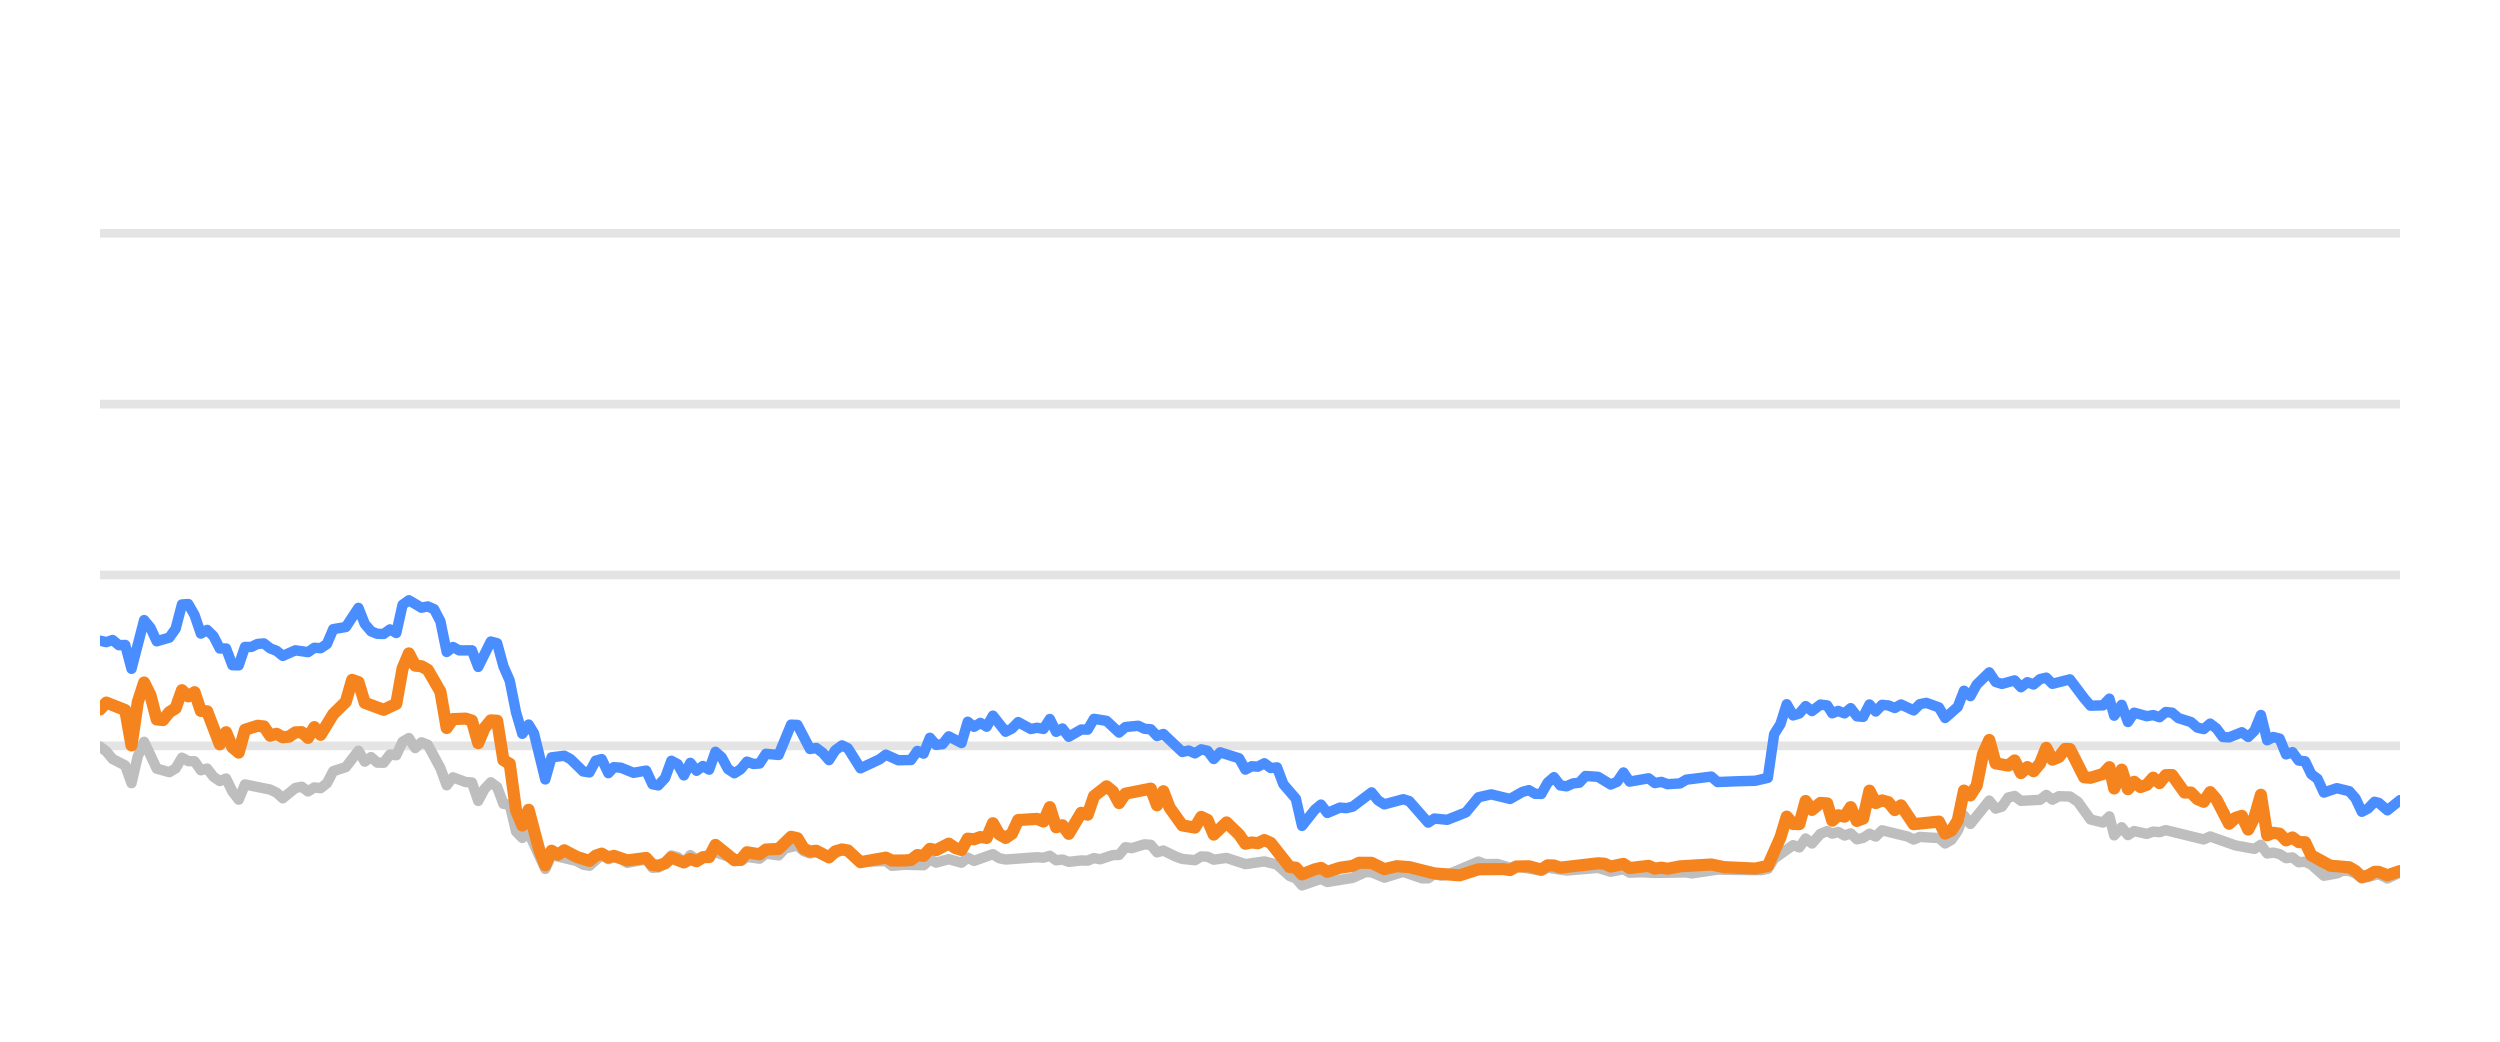
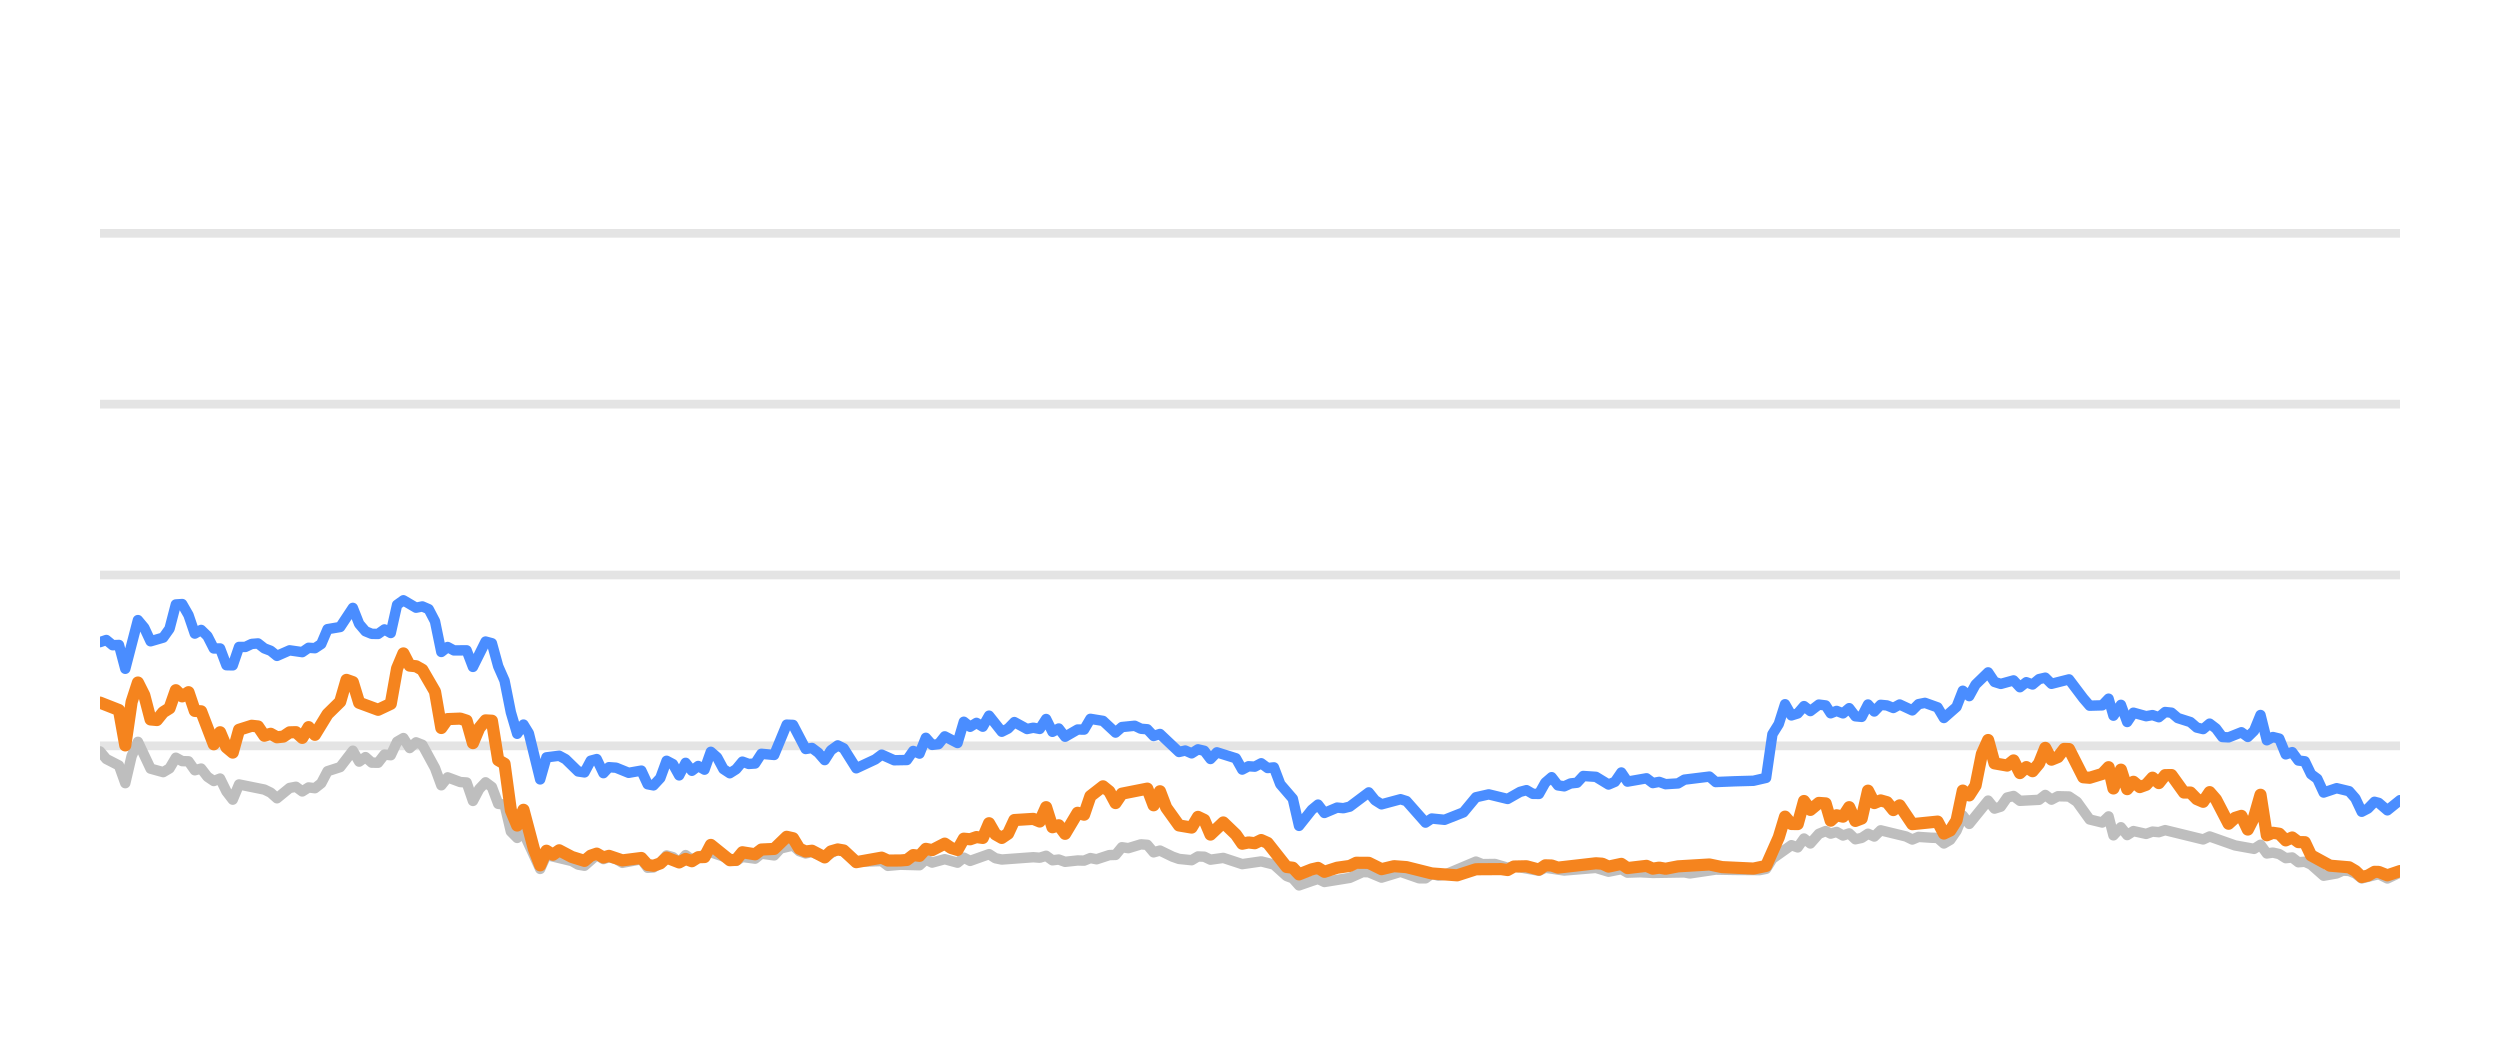
<svg xmlns="http://www.w3.org/2000/svg" width="144pt" height="60pt" viewBox="0 0 144 60" version="1.1">
  <defs>
    <style type="text/css">*{stroke-linejoin: round; stroke-linecap: butt}</style>
  </defs>
  <g id="figure_1">
    <g id="patch_1">
      <path d="M 0 60  L 144 60  L 144 0  L 0 0  L 0 60  z " style="fill: none; opacity: 0" />
    </g>
    <g id="axes_1">
      <g id="patch_2">
        <path d="M 5.76 52.8  L 138.24 52.8  L 138.24 3.6  L 5.76 3.6  L 5.76 52.8  z " style="fill: none" />
      </g>
      <g id="matplotlib.axis_1" />
      <g id="matplotlib.axis_2" />
      <g id="line2d_1">
-         <path d="M 5.76 42.96  L 138.24 42.96  " clip-path="url(#pdc6a5bbc4b)" style="fill: none; stroke: #b2b2b2; stroke-opacity: 0.35; stroke-width: 0.5; stroke-linecap: square" />
+         <path d="M 5.76 42.96  L 138.24 42.96  " clip-path="url(#pe09f7a5ed6)" style="fill: none; stroke: #b2b2b2; stroke-opacity: 0.35; stroke-width: 0.5; stroke-linecap: square" />
      </g>
      <g id="line2d_2">
-         <path d="M 5.76 33.12  L 138.24 33.12  " clip-path="url(#pdc6a5bbc4b)" style="fill: none; stroke: #b2b2b2; stroke-opacity: 0.35; stroke-width: 0.5; stroke-linecap: square" />
+         <path d="M 5.76 33.12  L 138.24 33.12  " clip-path="url(#pe09f7a5ed6)" style="fill: none; stroke: #b2b2b2; stroke-opacity: 0.35; stroke-width: 0.5; stroke-linecap: square" />
      </g>
      <g id="line2d_3">
-         <path d="M 5.76 23.28  L 138.24 23.28  " clip-path="url(#pdc6a5bbc4b)" style="fill: none; stroke: #b2b2b2; stroke-opacity: 0.35; stroke-width: 0.5; stroke-linecap: square" />
+         <path d="M 5.76 23.28  L 138.24 23.28  " clip-path="url(#pe09f7a5ed6)" style="fill: none; stroke: #b2b2b2; stroke-opacity: 0.35; stroke-width: 0.5; stroke-linecap: square" />
      </g>
      <g id="line2d_4">
-         <path d="M 5.76 13.44  L 138.24 13.44  " clip-path="url(#pdc6a5bbc4b)" style="fill: none; stroke: #b2b2b2; stroke-opacity: 0.35; stroke-width: 0.5; stroke-linecap: square" />
+         <path d="M 5.76 13.44  L 138.24 13.44  " clip-path="url(#pe09f7a5ed6)" style="fill: none; stroke: #b2b2b2; stroke-opacity: 0.35; stroke-width: 0.5; stroke-linecap: square" />
      </g>
      <g id="line2d_5">
-         <path d="M 5.76 43.004  L 6.123 43.28  L 6.486 43.718  L 7.212 44.092  L 7.575 45.11  L 7.938 43.555  L 8.302 42.729  L 9.028 44.274  L 9.754 44.475  L 10.117 44.259  L 10.48 43.644  L 10.843 43.841  L 11.206 43.851  L 11.569 44.367  L 11.932 44.269  L 12.295 44.741  L 12.659 44.987  L 13.022 44.844  L 13.385 45.587  L 13.748 46.06  L 14.111 45.184  L 15.563 45.479  L 15.926 45.656  L 16.289 45.981  L 17.015 45.386  L 17.379 45.317  L 17.742 45.587  L 18.105 45.356  L 18.468 45.4  L 18.831 45.115  L 19.194 44.421  L 19.92 44.185  L 20.646 43.24  L 21.009 43.87  L 21.372 43.609  L 21.736 43.929  L 22.099 43.934  L 22.462 43.462  L 22.825 43.501  L 23.188 42.724  L 23.551 42.512  L 23.914 43.088  L 24.277 42.758  L 24.64 42.901  L 25.366 44.239  L 25.729 45.233  L 26.092 44.775  L 26.819 45.046  L 27.182 45.071  L 27.545 46.133  L 27.908 45.445  L 28.271 45.061  L 28.634 45.331  L 28.997 46.301  L 29.36 46.345  L 29.723 47.895  L 30.086 48.264  L 30.449 47.964  L 31.407 50.05  L 31.769 49.248  L 33.228 49.597  L 33.59 49.804  L 33.953 49.868  L 34.655 49.248  L 35.042 49.484  L 35.359 49.376  L 35.767 49.479  L 36.13 49.7  L 37.219 49.494  L 37.583 49.986  L 37.915 49.966  L 38.308 49.7  L 38.669 49.272  L 39.032 49.371  L 39.391 49.681  L 39.762 49.253  L 40.121 49.513  L 41.21 49.09  L 42.664 49.587  L 43.025 49.361  L 43.752 49.459  L 44.115 49.169  L 44.847 49.272  L 45.211 48.874  L 45.934 48.702  L 46.297 49.031  L 46.657 49.159  L 47.018 49.08  L 47.75 49.366  L 48.5 48.908  L 48.84 49.051  L 49.563 49.646  L 51.023 49.597  L 51.381 49.873  L 52.104 49.809  L 53.198 49.838  L 53.561 49.509  L 53.923 49.686  L 54.647 49.489  L 55.382 49.691  L 55.742 49.4  L 56.105 49.587  L 57.191 49.199  L 57.559 49.435  L 57.923 49.509  L 59.734 49.376  L 60.103 49.405  L 60.47 49.292  L 60.833 49.553  L 61.196 49.509  L 61.559 49.641  L 62.28 49.563  L 62.651 49.572  L 63.014 49.425  L 63.369 49.494  L 64.101 49.253  L 64.458 49.243  L 64.823 48.8  L 65.193 48.854  L 65.917 48.633  L 66.282 48.662  L 66.645 49.095  L 67.009 48.992  L 67.736 49.346  L 68.103 49.474  L 68.828 49.548  L 69.193 49.331  L 69.553 49.346  L 69.911 49.518  L 70.648 49.415  L 71.734 49.774  L 72.826 49.617  L 73.554 49.799  L 74.283 50.458  L 74.64 50.591  L 74.998 50.999  L 75.733 50.743  L 76.089 50.625  L 76.456 50.802  L 77.912 50.566  L 78.652 50.232  L 79.004 50.242  L 79.737 50.552  L 80.83 50.217  L 81.898 50.591  L 82.263 50.591  L 82.622 50.33  L 82.992 50.438  L 83.358 50.389  L 85.16 49.627  L 85.528 49.774  L 86.252 49.764  L 86.979 49.981  L 87.342 49.897  L 88.781 50.158  L 89.144 49.981  L 90.233 50.143  L 92.052 49.991  L 92.777 50.212  L 93.511 50.064  L 93.865 50.266  L 94.59 50.242  L 95.321 50.281  L 97.134 50.251  L 97.445 50.31  L 98.933 50.089  L 100.028 50.109  L 101.463 50.119  L 101.827 50.045  L 102.19 49.459  L 103.281 48.682  L 103.643 48.81  L 104.005 48.298  L 104.37 48.584  L 104.858 48.028  L 105.247 47.87  L 105.537 48.018  L 105.876 47.919  L 106.245 48.126  L 106.6 48.003  L 106.955 48.342  L 107.317 48.264  L 107.681 48.023  L 108.042 48.185  L 108.407 47.826  L 109.862 48.18  L 110.225 48.357  L 110.585 48.205  L 111.317 48.254  L 111.679 48.264  L 112.04 48.584  L 112.405 48.372  L 112.766 47.85  L 113.127 46.975  L 113.495 47.457  L 114.581 46.114  L 114.948 46.576  L 115.31 46.463  L 115.675 45.937  L 116.042 45.848  L 116.407 46.128  L 117.507 46.069  L 117.864 45.789  L 118.22 46.06  L 118.592 45.863  L 119.228 45.878  L 119.683 46.183  L 120.413 47.201  L 121.135 47.378  L 121.5 47.024  L 121.779 48.116  L 122.209 47.649  L 122.569 48.101  L 122.929 47.87  L 123.657 48.033  L 124.023 47.9  L 124.386 47.934  L 124.749 47.816  L 126.932 48.352  L 127.305 48.18  L 128.766 48.697  L 129.857 48.894  L 130.227 48.657  L 130.59 49.159  L 130.941 49.11  L 131.306 49.194  L 131.676 49.43  L 132.047 49.39  L 132.401 49.666  L 132.773 49.636  L 133.13 49.799  L 133.855 50.443  L 134.6 50.31  L 134.955 50.148  L 135.318 50.168  L 135.678 50.315  L 136.041 50.596  L 137.019 50.35  L 137.515 50.601  L 138.24 50.256  L 138.24 50.256  " clip-path="url(#pdc6a5bbc4b)" style="fill: none; stroke: #bebebe; stroke-width: 0.6; stroke-linecap: round" />
+         <path d="M 5.76 43.28  L 6.124 43.718  L 6.852 44.092  L 7.216 45.11  L 7.58 43.555  L 7.944 42.729  L 8.673 44.274  L 9.401 44.475  L 9.765 44.259  L 10.129 43.644  L 10.493 43.841  L 10.857 43.851  L 11.221 44.367  L 11.585 44.269  L 11.949 44.741  L 12.313 44.987  L 12.677 44.844  L 13.042 45.587  L 13.406 46.06  L 13.77 45.184  L 15.226 45.479  L 15.59 45.656  L 15.954 45.981  L 16.682 45.386  L 17.046 45.317  L 17.41 45.587  L 17.775 45.356  L 18.139 45.4  L 18.503 45.115  L 18.867 44.421  L 19.595 44.185  L 20.323 43.24  L 20.687 43.87  L 21.051 43.609  L 21.415 43.929  L 21.779 43.934  L 22.144 43.462  L 22.508 43.501  L 22.872 42.724  L 23.236 42.512  L 23.6 43.088  L 23.964 42.758  L 24.328 42.901  L 25.056 44.239  L 25.42 45.233  L 25.784 44.775  L 26.512 45.046  L 26.877 45.071  L 27.241 46.133  L 27.605 45.445  L 27.969 45.061  L 28.333 45.331  L 28.697 46.301  L 29.061 46.345  L 29.425 47.895  L 29.789 48.264  L 30.153 47.964  L 31.114 50.05  L 31.476 49.248  L 32.939 49.597  L 33.302 49.804  L 33.666 49.868  L 34.371 49.248  L 34.758 49.484  L 35.076 49.376  L 35.486 49.479  L 35.849 49.7  L 36.941 49.494  L 37.306 49.986  L 37.64 49.966  L 38.033 49.7  L 38.396 49.272  L 38.759 49.371  L 39.119 49.681  L 39.491 49.253  L 39.852 49.513  L 40.943 49.09  L 42.401 49.587  L 42.763 49.361  L 43.493 49.459  L 43.856 49.169  L 44.591 49.272  L 44.956 48.874  L 45.68 48.702  L 46.044 49.031  L 46.405 49.159  L 46.767 49.08  L 47.501 49.366  L 48.253 48.908  L 48.595 49.051  L 49.32 49.646  L 50.783 49.597  L 51.142 49.873  L 51.868 49.809  L 52.964 49.838  L 53.329 49.509  L 53.691 49.686  L 54.417 49.489  L 55.154 49.691  L 55.516 49.4  L 55.879 49.587  L 56.969 49.199  L 57.337 49.435  L 57.702 49.509  L 59.518 49.376  L 59.888 49.405  L 60.256 49.292  L 60.621 49.553  L 60.984 49.509  L 61.349 49.641  L 62.071 49.563  L 62.443 49.572  L 62.807 49.425  L 63.163 49.494  L 63.898 49.253  L 64.256 49.243  L 64.621 48.8  L 64.992 48.854  L 65.718 48.633  L 66.084 48.662  L 66.448 49.095  L 66.814 48.992  L 67.543 49.346  L 67.91 49.474  L 68.637 49.548  L 69.003 49.331  L 69.365 49.346  L 69.724 49.518  L 70.462 49.415  L 71.552 49.774  L 72.646 49.617  L 73.376 49.799  L 74.107 50.458  L 74.465 50.591  L 74.824 50.999  L 75.561 50.743  L 75.919 50.625  L 76.286 50.802  L 77.746 50.566  L 78.489 50.232  L 78.841 50.242  L 79.576 50.552  L 80.672 50.217  L 81.744 50.591  L 82.11 50.591  L 82.469 50.33  L 82.84 50.438  L 83.207 50.389  L 85.014 49.627  L 85.383 49.774  L 86.109 49.764  L 86.839 49.981  L 87.202 49.897  L 88.645 50.158  L 89.009 49.981  L 90.101 50.143  L 91.925 49.991  L 92.652 50.212  L 93.388 50.064  L 93.743 50.266  L 94.47 50.242  L 95.203 50.281  L 97.021 50.251  L 97.333 50.31  L 98.825 50.089  L 99.923 50.109  L 101.362 50.119  L 101.727 50.045  L 102.091 49.459  L 103.185 48.682  L 103.548 48.81  L 103.911 48.298  L 104.277 48.584  L 104.767 48.028  L 105.157 47.87  L 105.447 48.018  L 105.788 47.919  L 106.157 48.126  L 106.513 48.003  L 106.869 48.342  L 107.232 48.264  L 107.597 48.023  L 107.959 48.185  L 108.325 47.826  L 109.784 48.18  L 110.148 48.357  L 110.509 48.205  L 111.243 48.254  L 111.606 48.264  L 111.968 48.584  L 112.335 48.372  L 112.696 47.85  L 113.058 46.975  L 113.427 47.457  L 114.516 46.114  L 114.884 46.576  L 115.247 46.463  L 115.613 45.937  L 115.981 45.848  L 116.347 46.128  L 117.45 46.069  L 117.808 45.789  L 118.165 46.06  L 118.538 45.863  L 119.175 45.878  L 119.632 46.183  L 120.364 47.201  L 121.088 47.378  L 121.454 47.024  L 121.734 48.116  L 122.165 47.649  L 122.526 48.101  L 122.887 47.87  L 123.617 48.033  L 123.984 47.9  L 124.348 47.934  L 124.712 47.816  L 126.901 48.352  L 127.275 48.18  L 128.74 48.697  L 129.834 48.894  L 130.205 48.657  L 130.569 49.159  L 130.921 49.11  L 131.286 49.194  L 131.658 49.43  L 132.03 49.39  L 132.385 49.666  L 132.758 49.636  L 133.116 49.799  L 133.842 50.443  L 134.59 50.31  L 134.946 50.148  L 135.31 50.168  L 135.671 50.315  L 136.035 50.596  L 137.015 50.35  L 137.513 50.601  L 138.24 50.256  L 138.24 50.256  " clip-path="url(#pe09f7a5ed6)" style="fill: none; stroke: #bebebe; stroke-width: 0.6; stroke-linecap: round" />
      </g>
      <g id="line2d_6">
-         <path d="M 5.76 36.903  L 6.123 36.987  L 6.486 36.864  L 6.849 37.164  L 7.212 37.149  L 7.575 38.522  L 8.302 35.718  L 8.665 36.156  L 9.028 36.938  L 9.754 36.726  L 10.117 36.215  L 10.48 34.817  L 10.843 34.793  L 11.206 35.427  L 11.569 36.495  L 11.932 36.284  L 12.295 36.638  L 12.659 37.351  L 13.022 37.351  L 13.385 38.316  L 13.748 38.325  L 14.111 37.263  L 14.474 37.263  L 14.837 37.09  L 15.2 37.061  L 15.563 37.346  L 15.926 37.484  L 16.289 37.779  L 17.015 37.459  L 17.742 37.563  L 18.105 37.312  L 18.468 37.336  L 18.831 37.095  L 19.194 36.239  L 19.92 36.116  L 20.646 35.014  L 21.009 35.934  L 21.372 36.362  L 21.736 36.51  L 22.099 36.515  L 22.462 36.254  L 22.825 36.461  L 23.188 34.837  L 23.551 34.576  L 24.277 35.004  L 24.64 34.931  L 25.003 35.088  L 25.366 35.787  L 25.729 37.553  L 26.092 37.268  L 26.456 37.464  L 27.182 37.459  L 27.545 38.414  L 28.271 36.953  L 28.634 37.051  L 28.997 38.379  L 29.36 39.206  L 29.723 41.031  L 30.086 42.266  L 30.449 41.735  L 30.756 42.237  L 31.407 44.894  L 31.769 43.624  L 32.5 43.531  L 32.866 43.728  L 33.59 44.436  L 33.953 44.49  L 34.311 43.816  L 34.655 43.723  L 35.042 44.534  L 35.359 44.19  L 35.767 44.22  L 36.491 44.515  L 37.219 44.387  L 37.583 45.174  L 37.915 45.238  L 38.308 44.815  L 38.669 43.821  L 39.032 44.013  L 39.391 44.662  L 39.762 43.939  L 40.121 44.397  L 40.485 44.121  L 40.846 44.333  L 41.21 43.304  L 41.573 43.624  L 41.933 44.298  L 42.3 44.539  L 42.664 44.308  L 43.025 43.87  L 43.388 44.003  L 43.752 43.978  L 44.115 43.418  L 44.847 43.486  L 45.568 41.74  L 45.934 41.755  L 46.657 43.142  L 47.018 43.083  L 47.386 43.359  L 47.75 43.782  L 48.11 43.216  L 48.5 42.935  L 48.84 43.103  L 49.563 44.254  L 50.656 43.742  L 51.023 43.467  L 51.744 43.791  L 52.473 43.777  L 52.837 43.255  L 53.198 43.408  L 53.561 42.498  L 53.923 42.906  L 54.29 42.862  L 54.647 42.414  L 55.382 42.798  L 55.742 41.573  L 56.105 41.863  L 56.47 41.637  L 56.832 41.858  L 57.191 41.223  L 57.923 42.148  L 58.285 41.966  L 58.647 41.592  L 59.375 41.991  L 59.734 41.917  L 60.103 41.986  L 60.47 41.415  L 60.833 42.153  L 61.196 41.961  L 61.559 42.438  L 62.28 42.02  L 62.651 42.025  L 63.014 41.405  L 63.738 41.523  L 64.458 42.197  L 64.823 41.878  L 65.559 41.804  L 65.917 41.976  L 66.282 42.006  L 66.645 42.394  L 67.009 42.276  L 68.103 43.314  L 68.463 43.231  L 68.828 43.393  L 69.193 43.162  L 69.553 43.245  L 69.911 43.718  L 70.28 43.334  L 71.372 43.678  L 71.734 44.328  L 72.098 44.136  L 72.456 44.16  L 72.826 43.964  L 73.195 44.239  L 73.554 44.2  L 73.921 45.169  L 74.64 46.005  L 74.998 47.57  L 75.733 46.64  L 76.089 46.345  L 76.456 46.827  L 77.186 46.517  L 77.546 46.552  L 77.912 46.463  L 79.004 45.641  L 79.365 46.094  L 79.737 46.33  L 80.83 46.035  L 81.171 46.143  L 82.263 47.383  L 82.622 47.147  L 83.358 47.221  L 84.439 46.793  L 85.16 45.922  L 85.895 45.755  L 86.979 46.02  L 87.694 45.612  L 88.063 45.513  L 88.426 45.725  L 88.781 45.73  L 89.144 45.081  L 89.508 44.766  L 89.871 45.238  L 90.233 45.292  L 90.601 45.125  L 90.969 45.085  L 91.326 44.697  L 92.052 44.746  L 92.777 45.189  L 93.146 45.031  L 93.511 44.495  L 93.865 45.021  L 94.958 44.83  L 95.321 45.105  L 95.687 45.036  L 96.052 45.169  L 96.769 45.125  L 97.134 44.908  L 98.572 44.731  L 98.933 45.046  L 100.028 45.002  L 101.101 44.972  L 101.827 44.805  L 102.19 42.291  L 102.554 41.705  L 102.915 40.564  L 103.281 41.208  L 103.643 41.095  L 104.005 40.672  L 104.37 40.958  L 104.858 40.584  L 105.247 40.633  L 105.537 41.085  L 105.876 40.948  L 106.245 41.09  L 106.6 40.79  L 106.955 41.258  L 107.317 41.292  L 107.681 40.579  L 108.042 40.982  L 108.407 40.598  L 108.772 40.633  L 109.136 40.78  L 109.499 40.579  L 110.225 40.918  L 110.585 40.559  L 110.953 40.485  L 111.679 40.746  L 112.04 41.356  L 112.766 40.716  L 113.127 39.787  L 113.495 40.097  L 113.859 39.432  L 114.581 38.729  L 114.948 39.28  L 115.31 39.393  L 116.042 39.191  L 116.407 39.585  L 116.775 39.295  L 117.134 39.427  L 117.507 39.117  L 117.864 39.034  L 118.22 39.388  L 119.228 39.132  L 120.049 40.224  L 120.413 40.648  L 121.135 40.628  L 121.5 40.244  L 121.779 41.223  L 122.209 40.598  L 122.569 41.587  L 122.929 41.051  L 123.657 41.253  L 124.023 41.189  L 124.386 41.312  L 124.749 41.012  L 125.113 41.051  L 125.476 41.361  L 126.201 41.592  L 126.564 41.907  L 126.932 41.996  L 127.305 41.681  L 127.671 41.961  L 128.034 42.453  L 128.394 42.473  L 129.129 42.178  L 129.498 42.448  L 129.857 42.094  L 130.227 41.184  L 130.59 42.64  L 130.941 42.453  L 131.306 42.542  L 131.676 43.452  L 132.047 43.324  L 132.401 43.806  L 132.773 43.851  L 133.13 44.593  L 133.489 44.859  L 133.855 45.651  L 134.6 45.4  L 135.318 45.573  L 135.678 45.986  L 136.041 46.758  L 136.4 46.571  L 136.775 46.183  L 137.019 46.247  L 137.515 46.675  L 138.24 46.089  L 138.24 46.089  " clip-path="url(#pdc6a5bbc4b)" style="fill: none; stroke: #4a8dff; stroke-width: 0.6; stroke-linecap: round" />
+         <path d="M 5.76 36.987  L 6.124 36.864  L 6.488 37.164  L 6.852 37.149  L 7.216 38.522  L 7.944 35.718  L 8.309 36.156  L 8.673 36.938  L 9.401 36.726  L 9.765 36.215  L 10.129 34.817  L 10.493 34.793  L 10.857 35.427  L 11.221 36.495  L 11.585 36.284  L 11.949 36.638  L 12.313 37.351  L 12.677 37.351  L 13.042 38.316  L 13.406 38.325  L 13.77 37.263  L 14.134 37.263  L 14.498 37.09  L 14.862 37.061  L 15.226 37.346  L 15.59 37.484  L 15.954 37.779  L 16.682 37.459  L 17.41 37.563  L 17.775 37.312  L 18.139 37.336  L 18.503 37.095  L 18.867 36.239  L 19.595 36.116  L 20.323 35.014  L 20.687 35.934  L 21.051 36.362  L 21.415 36.51  L 21.779 36.515  L 22.144 36.254  L 22.508 36.461  L 22.872 34.837  L 23.236 34.576  L 23.964 35.004  L 24.328 34.931  L 24.692 35.088  L 25.056 35.787  L 25.42 37.553  L 25.784 37.268  L 26.148 37.464  L 26.877 37.459  L 27.241 38.414  L 27.969 36.953  L 28.333 37.051  L 28.697 38.379  L 29.061 39.206  L 29.425 41.031  L 29.789 42.266  L 30.153 41.735  L 30.461 42.237  L 31.114 44.894  L 31.476 43.624  L 32.21 43.531  L 32.576 43.728  L 33.302 44.436  L 33.666 44.49  L 34.026 43.816  L 34.371 43.723  L 34.758 44.534  L 35.076 44.19  L 35.486 44.22  L 36.211 44.515  L 36.941 44.387  L 37.306 45.174  L 37.64 45.238  L 38.033 44.815  L 38.396 43.821  L 38.759 44.013  L 39.119 44.662  L 39.491 43.939  L 39.852 44.397  L 40.217 44.121  L 40.579 44.333  L 40.943 43.304  L 41.307 43.624  L 41.669 44.298  L 42.036 44.539  L 42.401 44.308  L 42.763 43.87  L 43.127 44.003  L 43.493 43.978  L 43.856 43.418  L 44.591 43.486  L 45.313 41.74  L 45.68 41.755  L 46.405 43.142  L 46.767 43.083  L 47.136 43.359  L 47.501 43.782  L 47.862 43.216  L 48.253 42.935  L 48.595 43.103  L 49.32 44.254  L 50.416 43.742  L 50.783 43.467  L 51.507 43.791  L 52.237 43.777  L 52.602 43.255  L 52.964 43.408  L 53.329 42.498  L 53.691 42.906  L 54.059 42.862  L 54.417 42.414  L 55.154 42.798  L 55.516 41.573  L 55.879 41.863  L 56.245 41.637  L 56.608 41.858  L 56.969 41.223  L 57.702 42.148  L 58.065 41.966  L 58.428 41.592  L 59.158 41.991  L 59.518 41.917  L 59.888 41.986  L 60.256 41.415  L 60.621 42.153  L 60.984 41.961  L 61.349 42.438  L 62.071 42.02  L 62.443 42.025  L 62.807 41.405  L 63.533 41.523  L 64.256 42.197  L 64.621 41.878  L 65.359 41.804  L 65.718 41.976  L 66.084 42.006  L 66.448 42.394  L 66.814 42.276  L 67.91 43.314  L 68.272 43.231  L 68.637 43.393  L 69.003 43.162  L 69.365 43.245  L 69.724 43.718  L 70.093 43.334  L 71.189 43.678  L 71.552 44.328  L 71.916 44.136  L 72.275 44.16  L 72.646 43.964  L 73.016 44.239  L 73.376 44.2  L 73.744 45.169  L 74.465 46.005  L 74.824 47.57  L 75.561 46.64  L 75.919 46.345  L 76.286 46.827  L 77.018 46.517  L 77.38 46.552  L 77.746 46.463  L 78.841 45.641  L 79.203 46.094  L 79.576 46.33  L 80.672 46.035  L 81.014 46.143  L 82.11 47.383  L 82.469 47.147  L 83.207 47.221  L 84.291 46.793  L 85.014 45.922  L 85.751 45.755  L 86.839 46.02  L 87.555 45.612  L 87.925 45.513  L 88.29 45.725  L 88.645 45.73  L 89.009 45.081  L 89.374 44.766  L 89.739 45.238  L 90.101 45.292  L 90.47 45.125  L 90.839 45.085  L 91.197 44.697  L 91.925 44.746  L 92.652 45.189  L 93.022 45.031  L 93.388 44.495  L 93.743 45.021  L 94.839 44.83  L 95.203 45.105  L 95.57 45.036  L 95.936 45.169  L 96.655 45.125  L 97.021 44.908  L 98.463 44.731  L 98.825 45.046  L 99.923 45.002  L 100.999 44.972  L 101.727 44.805  L 102.091 42.291  L 102.456 41.705  L 102.818 40.564  L 103.185 41.208  L 103.548 41.095  L 103.911 40.672  L 104.277 40.958  L 104.767 40.584  L 105.157 40.633  L 105.447 41.085  L 105.788 40.948  L 106.157 41.09  L 106.513 40.79  L 106.869 41.258  L 107.232 41.292  L 107.597 40.579  L 107.959 40.982  L 108.325 40.598  L 108.691 40.633  L 109.056 40.78  L 109.42 40.579  L 110.148 40.918  L 110.509 40.559  L 110.878 40.485  L 111.606 40.746  L 111.968 41.356  L 112.696 40.716  L 113.058 39.787  L 113.427 40.097  L 113.792 39.432  L 114.516 38.729  L 114.884 39.28  L 115.247 39.393  L 115.981 39.191  L 116.347 39.585  L 116.716 39.295  L 117.076 39.427  L 117.45 39.117  L 117.808 39.034  L 118.165 39.388  L 119.175 39.132  L 119.999 40.224  L 120.364 40.648  L 121.088 40.628  L 121.454 40.244  L 121.734 41.223  L 122.165 40.598  L 122.526 41.587  L 122.887 41.051  L 123.617 41.253  L 123.984 41.189  L 124.348 41.312  L 124.712 41.012  L 125.077 41.051  L 125.441 41.361  L 126.168 41.592  L 126.532 41.907  L 126.901 41.996  L 127.275 41.681  L 127.642 41.961  L 128.006 42.453  L 128.367 42.473  L 129.104 42.178  L 129.474 42.448  L 129.834 42.094  L 130.205 41.184  L 130.569 42.64  L 130.921 42.453  L 131.286 42.542  L 131.658 43.452  L 132.03 43.324  L 132.385 43.806  L 132.758 43.851  L 133.116 44.593  L 133.476 44.859  L 133.842 45.651  L 134.59 45.4  L 135.31 45.573  L 135.671 45.986  L 136.035 46.758  L 136.395 46.571  L 136.771 46.183  L 137.015 46.247  L 137.513 46.675  L 138.24 46.089  L 138.24 46.089  " clip-path="url(#pe09f7a5ed6)" style="fill: none; stroke: #4a8dff; stroke-width: 0.6; stroke-linecap: round" />
      </g>
      <g id="line2d_7">
-         <path d="M 5.76 40.864  L 6.123 40.47  L 7.212 40.899  L 7.575 42.935  L 7.938 40.436  L 8.302 39.314  L 8.665 40.042  L 9.028 41.44  L 9.391 41.474  L 9.754 41.022  L 10.117 40.795  L 10.48 39.757  L 10.843 40.111  L 11.206 39.87  L 11.569 40.948  L 11.932 40.972  L 12.659 42.871  L 13.022 42.178  L 13.385 43.044  L 13.748 43.349  L 14.111 42.035  L 14.837 41.804  L 15.2 41.843  L 15.563 42.379  L 15.926 42.266  L 16.289 42.468  L 16.652 42.429  L 17.015 42.183  L 17.379 42.173  L 17.742 42.502  L 18.105 41.883  L 18.468 42.325  L 19.194 41.135  L 19.92 40.421  L 20.283 39.162  L 20.646 39.29  L 21.009 40.48  L 22.099 40.884  L 22.825 40.539  L 23.188 38.502  L 23.551 37.637  L 23.914 38.34  L 24.277 38.375  L 24.64 38.581  L 25.366 39.836  L 25.729 41.932  L 26.092 41.42  L 26.819 41.391  L 27.182 41.509  L 27.545 42.803  L 27.908 41.937  L 28.271 41.494  L 28.634 41.514  L 28.997 43.782  L 29.36 43.993  L 29.723 46.67  L 30.086 47.55  L 30.449 46.645  L 31.045 48.894  L 31.407 49.843  L 31.769 49.002  L 32.14 49.233  L 32.5 48.977  L 33.228 49.361  L 33.953 49.587  L 34.311 49.287  L 34.655 49.169  L 35.042 49.39  L 35.359 49.297  L 36.13 49.558  L 37.219 49.42  L 37.583 49.823  L 37.915 49.868  L 38.308 49.73  L 38.669 49.395  L 39.391 49.676  L 39.762 49.474  L 40.121 49.607  L 40.485 49.376  L 40.846 49.366  L 41.21 48.667  L 42.3 49.548  L 42.664 49.528  L 43.025 49.09  L 43.752 49.208  L 44.115 48.933  L 44.847 48.898  L 45.568 48.2  L 45.934 48.283  L 46.297 48.884  L 46.657 49.046  L 47.018 49.002  L 47.75 49.386  L 48.11 49.041  L 48.5 48.928  L 48.84 48.987  L 49.563 49.661  L 51.023 49.4  L 51.381 49.568  L 52.104 49.563  L 52.473 49.533  L 52.837 49.253  L 53.198 49.297  L 53.561 48.894  L 53.923 48.967  L 54.647 48.593  L 55.017 48.844  L 55.382 48.957  L 55.742 48.308  L 56.105 48.342  L 56.47 48.215  L 56.832 48.264  L 57.191 47.418  L 57.559 48.057  L 57.923 48.264  L 58.285 48.018  L 58.647 47.235  L 59.734 47.167  L 60.103 47.319  L 60.47 46.493  L 60.833 47.649  L 61.196 47.536  L 61.559 48.028  L 62.28 46.817  L 62.651 46.926  L 63.014 45.858  L 63.738 45.292  L 64.101 45.587  L 64.458 46.256  L 64.823 45.715  L 66.282 45.425  L 66.645 46.384  L 67.009 45.577  L 67.368 46.517  L 68.103 47.545  L 68.828 47.668  L 69.193 47.053  L 69.553 47.226  L 69.911 48.072  L 70.648 47.373  L 71.372 48.072  L 71.734 48.598  L 72.098 48.525  L 72.456 48.569  L 72.826 48.387  L 73.195 48.554  L 74.283 49.937  L 74.64 49.981  L 74.998 50.365  L 75.733 50.074  L 76.089 49.991  L 76.456 50.217  L 77.186 49.981  L 77.912 49.878  L 78.287 49.695  L 79.004 49.7  L 79.737 50.064  L 80.456 49.892  L 81.171 49.946  L 82.622 50.31  L 84.082 50.419  L 85.16 50.069  L 86.605 50.06  L 86.979 50.114  L 87.342 49.912  L 88.063 49.897  L 88.781 50.089  L 89.144 49.843  L 89.508 49.853  L 89.871 49.976  L 92.052 49.725  L 92.415 49.75  L 92.777 49.917  L 93.511 49.759  L 93.865 50.001  L 94.958 49.873  L 95.321 50.035  L 95.687 49.976  L 96.052 50.04  L 96.769 49.902  L 98.572 49.794  L 99.301 49.946  L 101.101 50.03  L 101.827 49.878  L 102.554 48.234  L 102.915 47.039  L 103.281 47.462  L 103.643 47.467  L 104.005 46.138  L 104.37 46.65  L 104.858 46.247  L 105.247 46.276  L 105.537 47.27  L 105.876 46.96  L 106.245 47.039  L 106.6 46.493  L 106.955 47.285  L 107.317 47.147  L 107.681 45.543  L 108.042 46.256  L 108.407 46.104  L 108.772 46.207  L 109.136 46.66  L 109.499 46.389  L 110.225 47.472  L 111.679 47.324  L 112.04 48.013  L 112.405 47.836  L 112.766 47.265  L 113.127 45.538  L 113.495 45.814  L 113.859 45.248  L 114.221 43.432  L 114.581 42.625  L 114.948 43.969  L 115.675 44.097  L 116.042 43.801  L 116.407 44.529  L 116.775 44.185  L 117.134 44.421  L 117.507 43.974  L 117.864 43.078  L 118.22 43.757  L 118.592 43.605  L 118.953 43.137  L 119.228 43.147  L 120.049 44.771  L 120.413 44.8  L 121.135 44.579  L 121.5 44.19  L 121.779 45.415  L 122.209 44.333  L 122.569 45.454  L 122.929 45.031  L 123.292 45.336  L 123.657 45.204  L 124.023 44.795  L 124.386 45.105  L 124.749 44.648  L 125.113 44.643  L 125.834 45.651  L 126.201 45.651  L 126.564 46.025  L 126.932 46.183  L 127.305 45.627  L 127.671 46.05  L 128.394 47.447  L 128.766 47.108  L 129.129 46.994  L 129.498 47.782  L 129.857 47.078  L 130.227 45.779  L 130.59 48.111  L 130.941 47.969  L 131.306 48.023  L 131.676 48.406  L 132.047 48.239  L 132.401 48.505  L 132.773 48.51  L 133.13 49.267  L 134.219 49.863  L 135.318 49.956  L 135.678 50.168  L 136.041 50.517  L 136.4 50.433  L 136.775 50.217  L 137.019 50.222  L 137.515 50.419  L 138.24 50.173  L 138.24 50.173  " clip-path="url(#pdc6a5bbc4b)" style="fill: none; stroke: #f5841e; stroke-width: 0.7; stroke-linecap: round" />
+         <path d="M 5.76 40.47  L 6.852 40.899  L 7.216 42.935  L 7.58 40.436  L 7.944 39.314  L 8.309 40.042  L 8.673 41.44  L 9.037 41.474  L 9.401 41.022  L 9.765 40.795  L 10.129 39.757  L 10.493 40.111  L 10.857 39.87  L 11.221 40.948  L 11.585 40.972  L 12.313 42.871  L 12.677 42.178  L 13.042 43.044  L 13.406 43.349  L 13.77 42.035  L 14.498 41.804  L 14.862 41.843  L 15.226 42.379  L 15.59 42.266  L 15.954 42.468  L 16.318 42.429  L 16.682 42.183  L 17.046 42.173  L 17.41 42.502  L 17.775 41.883  L 18.139 42.325  L 18.867 41.135  L 19.595 40.421  L 19.959 39.162  L 20.323 39.29  L 20.687 40.48  L 21.779 40.884  L 22.508 40.539  L 22.872 38.502  L 23.236 37.637  L 23.6 38.34  L 23.964 38.375  L 24.328 38.581  L 25.056 39.836  L 25.42 41.932  L 25.784 41.42  L 26.512 41.391  L 26.877 41.509  L 27.241 42.803  L 27.605 41.937  L 27.969 41.494  L 28.333 41.514  L 28.697 43.782  L 29.061 43.993  L 29.425 46.67  L 29.789 47.55  L 30.153 46.645  L 30.75 48.894  L 31.114 49.843  L 31.476 49.002  L 31.849 49.233  L 32.21 48.977  L 32.939 49.361  L 33.666 49.587  L 34.026 49.287  L 34.371 49.169  L 34.758 49.39  L 35.076 49.297  L 35.849 49.558  L 36.941 49.42  L 37.306 49.823  L 37.64 49.868  L 38.033 49.73  L 38.396 49.395  L 39.119 49.676  L 39.491 49.474  L 39.852 49.607  L 40.217 49.376  L 40.579 49.366  L 40.943 48.667  L 42.036 49.548  L 42.401 49.528  L 42.763 49.09  L 43.493 49.208  L 43.856 48.933  L 44.591 48.898  L 45.313 48.2  L 45.68 48.283  L 46.044 48.884  L 46.405 49.046  L 46.767 49.002  L 47.501 49.386  L 47.862 49.041  L 48.253 48.928  L 48.595 48.987  L 49.32 49.661  L 50.783 49.4  L 51.142 49.568  L 51.868 49.563  L 52.237 49.533  L 52.602 49.253  L 52.964 49.297  L 53.329 48.894  L 53.691 48.967  L 54.417 48.593  L 54.788 48.844  L 55.154 48.957  L 55.516 48.308  L 55.879 48.342  L 56.245 48.215  L 56.608 48.264  L 56.969 47.418  L 57.337 48.057  L 57.702 48.264  L 58.065 48.018  L 58.428 47.235  L 59.518 47.167  L 59.888 47.319  L 60.256 46.493  L 60.621 47.649  L 60.984 47.536  L 61.349 48.028  L 62.071 46.817  L 62.443 46.926  L 62.807 45.858  L 63.533 45.292  L 63.898 45.587  L 64.256 46.256  L 64.621 45.715  L 66.084 45.425  L 66.448 46.384  L 66.814 45.577  L 67.173 46.517  L 67.91 47.545  L 68.637 47.668  L 69.003 47.053  L 69.365 47.226  L 69.724 48.072  L 70.462 47.373  L 71.189 48.072  L 71.552 48.598  L 71.916 48.525  L 72.275 48.569  L 72.646 48.387  L 73.016 48.554  L 74.107 49.937  L 74.465 49.981  L 74.824 50.365  L 75.561 50.074  L 75.919 49.991  L 76.286 50.217  L 77.018 49.981  L 77.746 49.878  L 78.122 49.695  L 78.841 49.7  L 79.576 50.064  L 80.297 49.892  L 81.014 49.946  L 82.469 50.31  L 83.933 50.419  L 85.014 50.069  L 86.463 50.06  L 86.839 50.114  L 87.202 49.912  L 87.925 49.897  L 88.645 50.089  L 89.009 49.843  L 89.374 49.853  L 89.739 49.976  L 91.925 49.725  L 92.289 49.75  L 92.652 49.917  L 93.388 49.759  L 93.743 50.001  L 94.839 49.873  L 95.203 50.035  L 95.57 49.976  L 95.936 50.04  L 96.655 49.902  L 98.463 49.794  L 99.194 49.946  L 100.999 50.03  L 101.727 49.878  L 102.456 48.234  L 102.818 47.039  L 103.185 47.462  L 103.548 47.467  L 103.911 46.138  L 104.277 46.65  L 104.767 46.247  L 105.157 46.276  L 105.447 47.27  L 105.788 46.96  L 106.157 47.039  L 106.513 46.493  L 106.869 47.285  L 107.232 47.147  L 107.597 45.543  L 107.959 46.256  L 108.325 46.104  L 108.691 46.207  L 109.056 46.66  L 109.42 46.389  L 110.148 47.472  L 111.606 47.324  L 111.968 48.013  L 112.335 47.836  L 112.696 47.265  L 113.058 45.538  L 113.427 45.814  L 113.792 45.248  L 114.155 43.432  L 114.516 42.625  L 114.884 43.969  L 115.613 44.097  L 115.981 43.801  L 116.347 44.529  L 116.716 44.185  L 117.076 44.421  L 117.45 43.974  L 117.808 43.078  L 118.165 43.757  L 118.538 43.605  L 118.9 43.137  L 119.175 43.147  L 119.999 44.771  L 120.364 44.8  L 121.088 44.579  L 121.454 44.19  L 121.734 45.415  L 122.165 44.333  L 122.526 45.454  L 122.887 45.031  L 123.251 45.336  L 123.617 45.204  L 123.984 44.795  L 124.348 45.105  L 124.712 44.648  L 125.077 44.643  L 125.8 45.651  L 126.168 45.651  L 126.532 46.025  L 126.901 46.183  L 127.275 45.627  L 127.642 46.05  L 128.367 47.447  L 128.74 47.108  L 129.104 46.994  L 129.474 47.782  L 129.834 47.078  L 130.205 45.779  L 130.569 48.111  L 130.921 47.969  L 131.286 48.023  L 131.658 48.406  L 132.03 48.239  L 132.385 48.505  L 132.758 48.51  L 133.116 49.267  L 134.208 49.863  L 135.31 49.956  L 135.671 50.168  L 136.035 50.517  L 136.395 50.433  L 136.771 50.217  L 137.015 50.222  L 137.513 50.419  L 138.24 50.173  L 138.24 50.173  " clip-path="url(#pe09f7a5ed6)" style="fill: none; stroke: #f5841e; stroke-width: 0.7; stroke-linecap: round" />
      </g>
    </g>
  </g>
  <defs>
-     <clipPath id="pdc6a5bbc4b">
+     <clipPath id="pe09f7a5ed6">
      <rect x="5.76" y="3.6" width="132.48" height="49.2" />
    </clipPath>
  </defs>
</svg>
